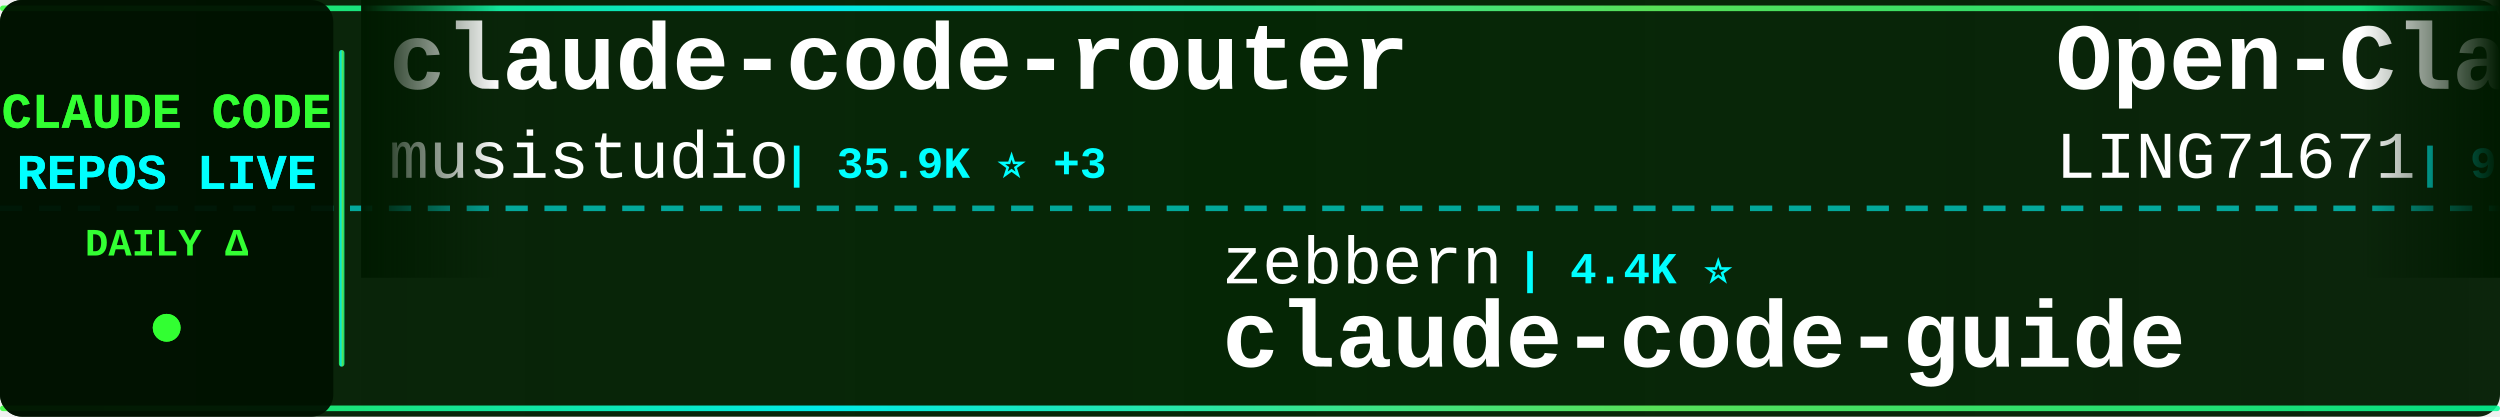
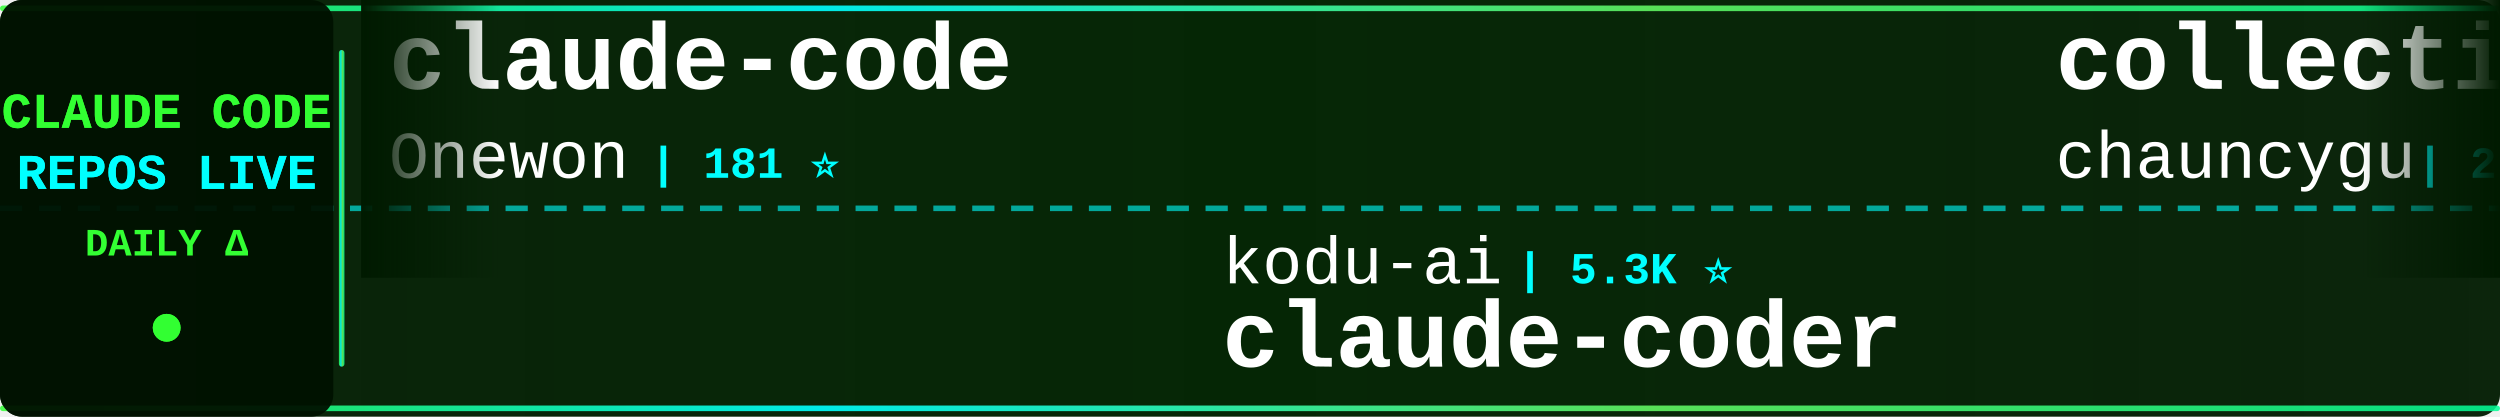
<svg xmlns="http://www.w3.org/2000/svg" width="900" height="150">
  <defs>
    <linearGradient id="tickerBg" x1="0%" y1="0%" x2="100%" y2="0%">
      <stop offset="0%" style="stop-color:#001a00;stop-opacity:0.95" />
      <stop offset="50%" style="stop-color:#002200;stop-opacity:0.98" />
      <stop offset="100%" style="stop-color:#001a00;stop-opacity:0.95" />
    </linearGradient>
    <linearGradient id="borderGrad" x1="0%" y1="0%" x2="100%" y2="0%">
      <stop offset="0%" style="stop-color:#33ff33;stop-opacity:0.85">
        <animate attributeName="stop-opacity" values="0.85;1;0.85" dur="2s" repeatCount="indefinite" />
      </stop>
      <stop offset="33%" style="stop-color:#00ffff;stop-opacity:0.9">
        <animate attributeName="stop-opacity" values="0.9;1;0.9" dur="2.2s" repeatCount="indefinite" />
      </stop>
      <stop offset="66%" style="stop-color:#66ff66;stop-opacity:0.85">
        <animate attributeName="stop-opacity" values="0.85;1;0.85" dur="1.8s" repeatCount="indefinite" />
      </stop>
      <stop offset="100%" style="stop-color:#00ff99;stop-opacity:0.85">
        <animate attributeName="stop-opacity" values="0.85;1;0.85" dur="2s" repeatCount="indefinite" />
      </stop>
    </linearGradient>
    <filter id="textGlow">
      <feGaussianBlur stdDeviation="0.1" result="coloredBlur" />
      <feMerge>
        <feMergeNode in="coloredBlur" />
        <feMergeNode in="SourceGraphic" />
      </feMerge>
    </filter>
    <filter id="metricGlow">
      <feGaussianBlur stdDeviation="0.2" result="coloredBlur" />
      <feMerge>
        <feMergeNode in="coloredBlur" />
        <feMergeNode in="SourceGraphic" />
      </feMerge>
    </filter>
    <linearGradient id="leftFade" x1="0%" y1="0%" x2="100%" y2="0%">
      <stop offset="0%" style="stop-color:#001a00;stop-opacity:1" />
      <stop offset="100%" style="stop-color:#001a00;stop-opacity:0" />
    </linearGradient>
    <linearGradient id="rightFade" x1="0%" y1="0%" x2="100%" y2="0%">
      <stop offset="0%" style="stop-color:#001a00;stop-opacity:0" />
      <stop offset="100%" style="stop-color:#001a00;stop-opacity:1" />
    </linearGradient>
  </defs>
  <rect width="900" height="150" fill="url(#tickerBg)" rx="8" />
  <rect x="0" y="2" width="900" height="2" fill="url(#borderGrad)" rx="1" />
  <rect x="0" y="146" width="900" height="2" fill="url(#borderGrad)" rx="1" />
  <line x1="0" y1="75" x2="900" y2="75" stroke="#00ffff" stroke-width="2" stroke-dasharray="8 6" opacity="0.6" />
  <rect x="0" y="0" width="120" height="150" fill="#001100" opacity="0.95" rx="8" />
  <text x="60" y="46" font-family="'Courier New', monospace" font-size="18" font-weight="bold" fill="#33ff33" text-anchor="middle" filter="url(#textGlow)">
    CLAUDE CODE
  </text>
  <text x="60" y="68" font-family="'Courier New', monospace" font-size="18" font-weight="bold" fill="#00ffff" text-anchor="middle" filter="url(#textGlow)">
    REPOS LIVE
  </text>
  <text x="60" y="92" font-family="'Courier New', monospace" font-size="14" font-weight="bold" fill="#33ff33" text-anchor="middle">
    DAILY Δ
  </text>
  <circle cx="60" cy="118" r="5" fill="#33ff33" filter="url(#metricGlow)">
    <animate attributeName="r" values="4;6;4" dur="1.5s" repeatCount="indefinite" />
    <animate attributeName="opacity" values="0.6;1;0.6" dur="1.5s" repeatCount="indefinite" />
  </circle>
  <rect x="122" y="18" width="2" height="114" fill="url(#borderGrad)" rx="1" />
  <clipPath id="tickerClip">
    <rect x="130" y="0" width="770" height="150" />
  </clipPath>
  <g clip-path="url(#tickerClip)">
    <g id="tickerItems">
      <animateTransform attributeName="transform" attributeType="XML" type="translate" from="0 0" to="-3000 0" dur="54s" repeatCount="indefinite" />
      <g transform="translate(0, 0)">
-         <text x="140" y="32" font-family="'Courier New', monospace" font-size="34" font-weight="bold" fill="#ffffff">claude-code-router</text>
-         <text x="140" y="64" font-family="'Courier New', monospace" font-size="24" font-weight="normal" fill="#ffffff" opacity="1.0">musistudio</text>
-         <text x="282" y="64" font-family="'Courier New', monospace" font-size="16" font-weight="bold" fill="#00ffff"> | 35.9K ⭐ +3</text>
+         <text x="140" y="32" font-family="'Courier New', monospace" font-size="34" font-weight="bold" fill="#ffffff">claude-code</text>
+         <text x="140" y="64" font-family="'Courier New', monospace" font-size="24" font-weight="normal" fill="#ffffff" opacity="1.0">Onewon</text>
+         <text x="234" y="64" font-family="'Courier New', monospace" font-size="16" font-weight="bold" fill="#00ffff"> | 181 ⭐</text>
      </g>
      <g transform="translate(300, 0)">
-         <text x="140" y="102" font-family="'Courier New', monospace" font-size="24" font-weight="normal" fill="#ffffff" opacity="1.0">zebbern</text>
-         <text x="246" y="102" font-family="'Courier New', monospace" font-size="16" font-weight="bold" fill="#00ffff"> | 4.4K ⭐</text>
-         <text x="140" y="132" font-family="'Courier New', monospace" font-size="34" font-weight="bold" fill="#ffffff">claude-code-guide</text>
+         <text x="140" y="102" font-family="'Courier New', monospace" font-size="24" font-weight="normal" fill="#ffffff" opacity="1.0">kodu-ai</text>
+         <text x="246" y="102" font-family="'Courier New', monospace" font-size="16" font-weight="bold" fill="#00ffff"> | 5.3K ⭐</text>
+         <text x="140" y="132" font-family="'Courier New', monospace" font-size="34" font-weight="bold" fill="#ffffff">claude-coder</text>
      </g>
      <g transform="translate(600, 0)">
-         <text x="140" y="32" font-family="'Courier New', monospace" font-size="34" font-weight="bold" fill="#ffffff">Open-ClaudeCode</text>
-         <text x="140" y="64" font-family="'Courier New', monospace" font-size="24" font-weight="normal" fill="#ffffff" opacity="1.0">LING71671</text>
-         <text x="270" y="64" font-family="'Courier New', monospace" font-size="16" font-weight="bold" fill="#00ffff"> | 918 ⭐</text>
+         <text x="140" y="32" font-family="'Courier New', monospace" font-size="34" font-weight="bold" fill="#ffffff">collection-claude-code-s...</text>
+         <text x="140" y="64" font-family="'Courier New', monospace" font-size="24" font-weight="normal" fill="#ffffff" opacity="1.0">chauncygu</text>
+         <text x="270" y="64" font-family="'Courier New', monospace" font-size="16" font-weight="bold" fill="#00ffff"> | 2.8K ⭐ +2</text>
      </g>
      <g transform="translate(900, 0)">
-         <text x="140" y="102" font-family="'Courier New', monospace" font-size="24" font-weight="normal" fill="#ffffff" opacity="1.0">Cranot</text>
-         <text x="234" y="102" font-family="'Courier New', monospace" font-size="16" font-weight="bold" fill="#00ffff"> | 2.8K ⭐</text>
-         <text x="140" y="132" font-family="'Courier New', monospace" font-size="34" font-weight="bold" fill="#ffffff">claude-code-guide</text>
+         <text x="140" y="102" font-family="'Courier New', monospace" font-size="24" font-weight="normal" fill="#ffffff" opacity="1.0">huangserva</text>
+         <text x="282" y="102" font-family="'Courier New', monospace" font-size="16" font-weight="bold" fill="#00ffff"> | 621 ⭐ +1</text>
+         <text x="140" y="132" font-family="'Courier New', monospace" font-size="34" font-weight="bold" fill="#ffffff">claude-code-cli</text>
      </g>
      <g transform="translate(1200, 0)">
-         <text x="140" y="32" font-family="'Courier New', monospace" font-size="34" font-weight="bold" fill="#ffffff">claude-code-rust</text>
-         <text x="140" y="64" font-family="'Courier New', monospace" font-size="24" font-weight="normal" fill="#ffffff" opacity="1.0">lorryjovens-hub</text>
-         <text x="342" y="64" font-family="'Courier New', monospace" font-size="16" font-weight="bold" fill="#00ffff"> | 1.7K ⭐</text>
+         <text x="140" y="32" font-family="'Courier New', monospace" font-size="34" font-weight="bold" fill="#ffffff">everything-claude-code-z...</text>
+         <text x="140" y="64" font-family="'Courier New', monospace" font-size="24" font-weight="normal" fill="#ffffff" opacity="1.0">xu-xiang</text>
+         <text x="258" y="64" font-family="'Courier New', monospace" font-size="16" font-weight="bold" fill="#00ffff"> | 1.7K ⭐ +12</text>
      </g>
      <g transform="translate(1500, 0)">
-         <text x="140" y="102" font-family="'Courier New', monospace" font-size="24" font-weight="normal" fill="#ffffff" opacity="1.0">shanraisshan</text>
-         <text x="306" y="102" font-family="'Courier New', monospace" font-size="16" font-weight="bold" fill="#00ffff"> | 63.0K ⭐ +25</text>
-         <text x="140" y="132" font-family="'Courier New', monospace" font-size="34" font-weight="bold" fill="#ffffff">claude-code-best-practic...</text>
+         <text x="140" y="102" font-family="'Courier New', monospace" font-size="24" font-weight="normal" fill="#ffffff" opacity="1.0">luyao618</text>
+         <text x="258" y="102" font-family="'Courier New', monospace" font-size="16" font-weight="bold" fill="#00ffff"> | 1.6K ⭐ +3</text>
+         <text x="140" y="132" font-family="'Courier New', monospace" font-size="34" font-weight="bold" fill="#ffffff">Claude-Code-Source-Study</text>
      </g>
      <g transform="translate(1800, 0)">
-         <text x="140" y="32" font-family="'Courier New', monospace" font-size="34" font-weight="bold" fill="#ffffff">claude-code</text>
-         <text x="140" y="64" font-family="'Courier New', monospace" font-size="24" font-weight="normal" fill="#ffffff" opacity="1.0">alex000kim</text>
-         <text x="282" y="64" font-family="'Courier New', monospace" font-size="16" font-weight="bold" fill="#00ffff"> | 231 ⭐</text>
+         <text x="140" y="32" font-family="'Courier New', monospace" font-size="34" font-weight="bold" fill="#ffffff">how-claude-code-works</text>
+         <text x="140" y="64" font-family="'Courier New', monospace" font-size="24" font-weight="normal" fill="#ffffff" opacity="1.0">Windy3f3f3f3f</text>
+         <text x="318" y="64" font-family="'Courier New', monospace" font-size="16" font-weight="bold" fill="#00ffff"> | 3.2K ⭐ +12</text>
      </g>
      <g transform="translate(2100, 0)">
-         <text x="140" y="102" font-family="'Courier New', monospace" font-size="24" font-weight="normal" fill="#ffffff" opacity="1.0">mehmoodosman</text>
-         <text x="306" y="102" font-family="'Courier New', monospace" font-size="16" font-weight="bold" fill="#00ffff"> | 171 ⭐</text>
-         <text x="140" y="132" font-family="'Courier New', monospace" font-size="34" font-weight="bold" fill="#ffffff">claude-code</text>
+         <text x="140" y="102" font-family="'Courier New', monospace" font-size="24" font-weight="normal" fill="#ffffff" opacity="1.0">rohitg00</text>
+         <text x="258" y="102" font-family="'Courier New', monospace" font-size="16" font-weight="bold" fill="#00ffff"> | 2.3K ⭐ +8</text>
+         <text x="140" y="132" font-family="'Courier New', monospace" font-size="34" font-weight="bold" fill="#ffffff">awesome-claude-code-tool...</text>
      </g>
      <g transform="translate(2400, 0)">
-         <text x="140" y="32" font-family="'Courier New', monospace" font-size="34" font-weight="bold" fill="#ffffff">claude-code</text>
-         <text x="140" y="64" font-family="'Courier New', monospace" font-size="24" font-weight="normal" fill="#ffffff" opacity="1.0">T-Lab-CUHKSZ</text>
-         <text x="306" y="64" font-family="'Courier New', monospace" font-size="16" font-weight="bold" fill="#00ffff"> | 326 ⭐</text>
+         <text x="140" y="32" font-family="'Courier New', monospace" font-size="34" font-weight="bold" fill="#ffffff">claude-code-base-action</text>
+         <text x="140" y="64" font-family="'Courier New', monospace" font-size="24" font-weight="normal" fill="#ffffff" opacity="1.0">anthropics</text>
+         <text x="282" y="64" font-family="'Courier New', monospace" font-size="16" font-weight="bold" fill="#00ffff"> | 912 ⭐ +2</text>
      </g>
      <g transform="translate(2700, 0)">
-         <text x="140" y="102" font-family="'Courier New', monospace" font-size="24" font-weight="normal" fill="#ffffff" opacity="1.0">VoltAgent</text>
-         <text x="270" y="102" font-family="'Courier New', monospace" font-size="16" font-weight="bold" fill="#00ffff"> | 23.4K ⭐ +7</text>
-         <text x="140" y="132" font-family="'Courier New', monospace" font-size="34" font-weight="bold" fill="#ffffff">awesome-claude-code-suba...</text>
+         <text x="140" y="102" font-family="'Courier New', monospace" font-size="24" font-weight="normal" fill="#ffffff" opacity="1.0">JrCx7scC</text>
+         <text x="258" y="102" font-family="'Courier New', monospace" font-size="16" font-weight="bold" fill="#00ffff"> | 371 ⭐</text>
+         <text x="140" y="132" font-family="'Courier New', monospace" font-size="34" font-weight="bold" fill="#ffffff">claude-code-source</text>
      </g>
      <g transform="translate(3000, 0)">
-         <text x="140" y="32" font-family="'Courier New', monospace" font-size="34" font-weight="bold" fill="#ffffff">claude-code-router</text>
-         <text x="140" y="64" font-family="'Courier New', monospace" font-size="24" font-weight="normal" fill="#ffffff" opacity="1.0">musistudio</text>
-         <text x="282" y="64" font-family="'Courier New', monospace" font-size="16" font-weight="bold" fill="#00ffff"> | 35.9K ⭐ +3</text>
+         <text x="140" y="32" font-family="'Courier New', monospace" font-size="34" font-weight="bold" fill="#ffffff">claude-code</text>
+         <text x="140" y="64" font-family="'Courier New', monospace" font-size="24" font-weight="normal" fill="#ffffff" opacity="1.0">Onewon</text>
+         <text x="234" y="64" font-family="'Courier New', monospace" font-size="16" font-weight="bold" fill="#00ffff"> | 181 ⭐</text>
      </g>
      <g transform="translate(3300, 0)">
-         <text x="140" y="102" font-family="'Courier New', monospace" font-size="24" font-weight="normal" fill="#ffffff" opacity="1.0">zebbern</text>
-         <text x="246" y="102" font-family="'Courier New', monospace" font-size="16" font-weight="bold" fill="#00ffff"> | 4.4K ⭐</text>
-         <text x="140" y="132" font-family="'Courier New', monospace" font-size="34" font-weight="bold" fill="#ffffff">claude-code-guide</text>
+         <text x="140" y="102" font-family="'Courier New', monospace" font-size="24" font-weight="normal" fill="#ffffff" opacity="1.0">kodu-ai</text>
+         <text x="246" y="102" font-family="'Courier New', monospace" font-size="16" font-weight="bold" fill="#00ffff"> | 5.3K ⭐</text>
+         <text x="140" y="132" font-family="'Courier New', monospace" font-size="34" font-weight="bold" fill="#ffffff">claude-coder</text>
      </g>
      <g transform="translate(3600, 0)">
-         <text x="140" y="32" font-family="'Courier New', monospace" font-size="34" font-weight="bold" fill="#ffffff">Open-ClaudeCode</text>
-         <text x="140" y="64" font-family="'Courier New', monospace" font-size="24" font-weight="normal" fill="#ffffff" opacity="1.0">LING71671</text>
-         <text x="270" y="64" font-family="'Courier New', monospace" font-size="16" font-weight="bold" fill="#00ffff"> | 918 ⭐</text>
+         <text x="140" y="32" font-family="'Courier New', monospace" font-size="34" font-weight="bold" fill="#ffffff">collection-claude-code-s...</text>
+         <text x="140" y="64" font-family="'Courier New', monospace" font-size="24" font-weight="normal" fill="#ffffff" opacity="1.0">chauncygu</text>
+         <text x="270" y="64" font-family="'Courier New', monospace" font-size="16" font-weight="bold" fill="#00ffff"> | 2.8K ⭐ +2</text>
      </g>
      <g transform="translate(3900, 0)">
-         <text x="140" y="102" font-family="'Courier New', monospace" font-size="24" font-weight="normal" fill="#ffffff" opacity="1.0">Cranot</text>
-         <text x="234" y="102" font-family="'Courier New', monospace" font-size="16" font-weight="bold" fill="#00ffff"> | 2.8K ⭐</text>
-         <text x="140" y="132" font-family="'Courier New', monospace" font-size="34" font-weight="bold" fill="#ffffff">claude-code-guide</text>
+         <text x="140" y="102" font-family="'Courier New', monospace" font-size="24" font-weight="normal" fill="#ffffff" opacity="1.0">huangserva</text>
+         <text x="282" y="102" font-family="'Courier New', monospace" font-size="16" font-weight="bold" fill="#00ffff"> | 621 ⭐ +1</text>
+         <text x="140" y="132" font-family="'Courier New', monospace" font-size="34" font-weight="bold" fill="#ffffff">claude-code-cli</text>
      </g>
    </g>
  </g>
  <rect x="130" y="0" width="50" height="100" fill="url(#leftFade)" />
  <rect x="850" y="0" width="50" height="100" fill="url(#rightFade)" />
</svg>
